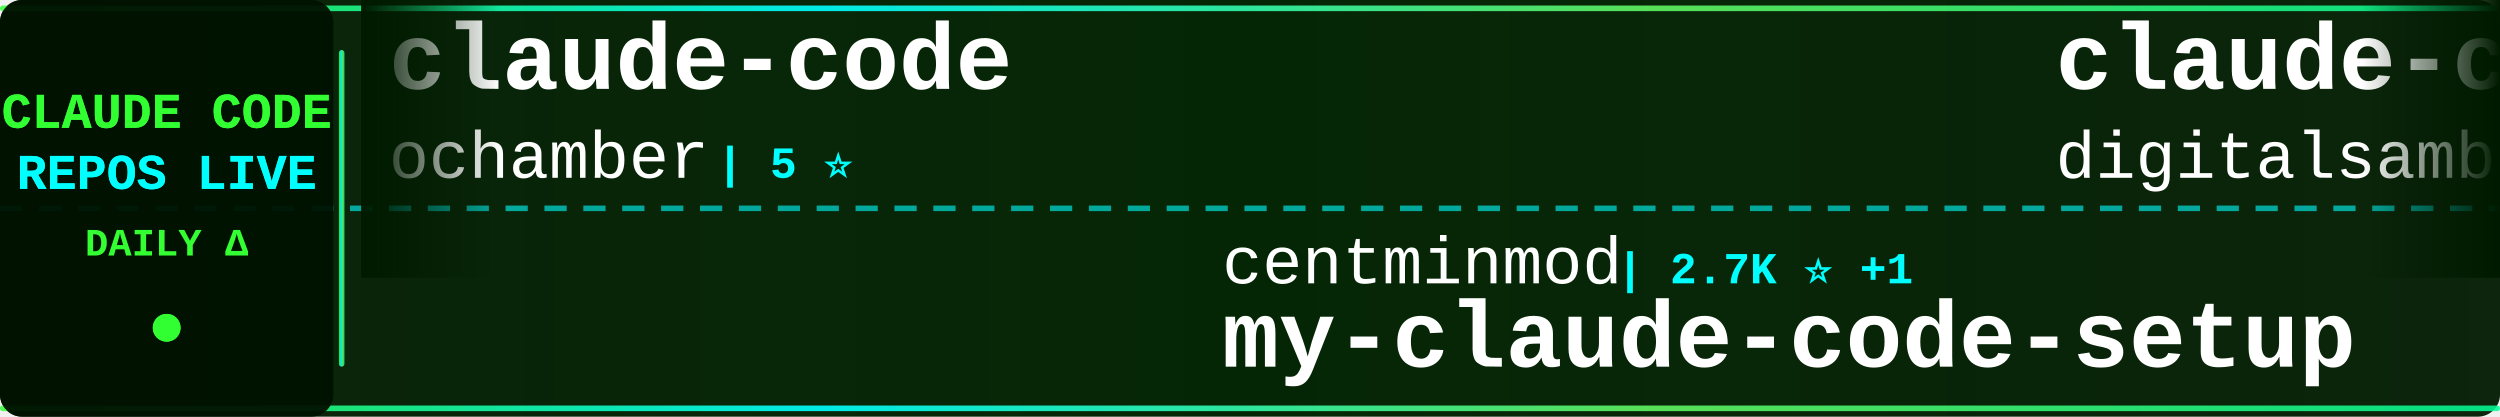
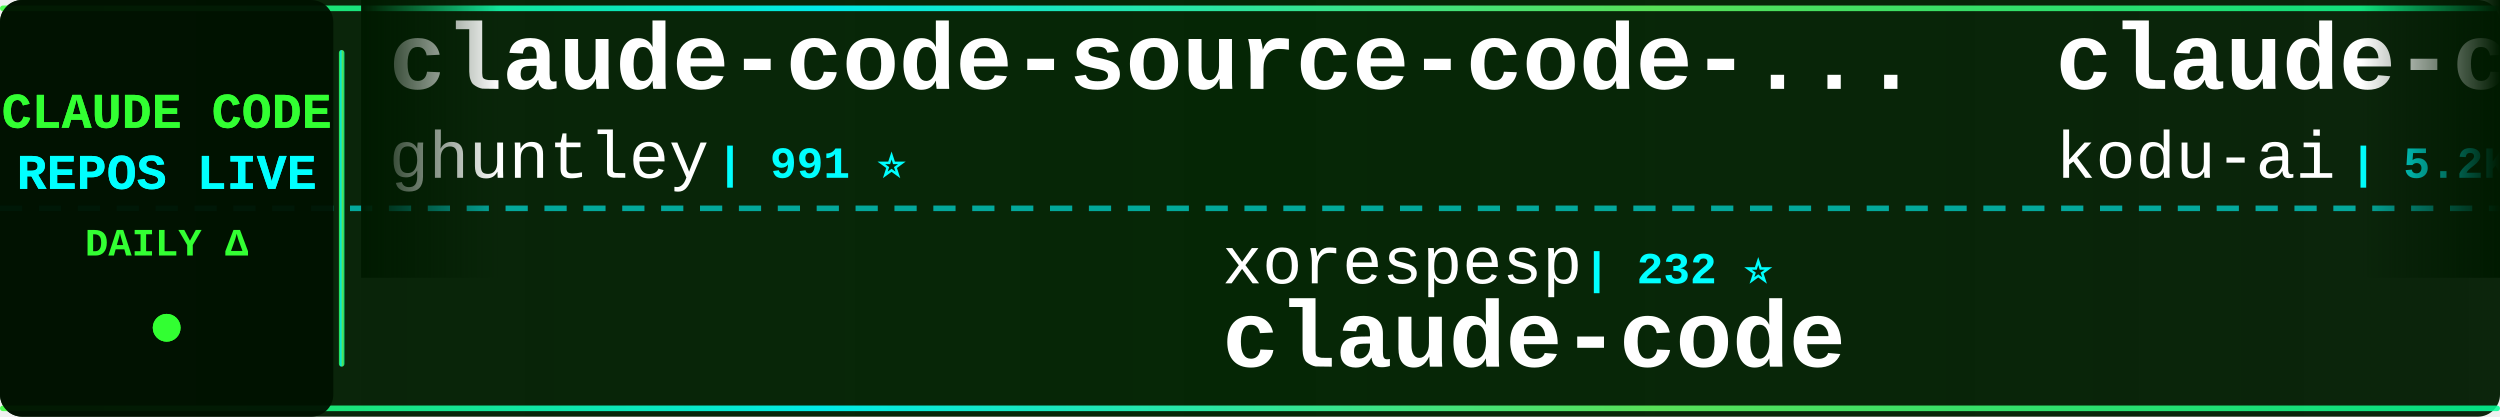
<svg xmlns="http://www.w3.org/2000/svg" width="900" height="150">
  <defs>
    <linearGradient id="tickerBg" x1="0%" y1="0%" x2="100%" y2="0%">
      <stop offset="0%" style="stop-color:#001a00;stop-opacity:0.95" />
      <stop offset="50%" style="stop-color:#002200;stop-opacity:0.98" />
      <stop offset="100%" style="stop-color:#001a00;stop-opacity:0.95" />
    </linearGradient>
    <linearGradient id="borderGrad" x1="0%" y1="0%" x2="100%" y2="0%">
      <stop offset="0%" style="stop-color:#33ff33;stop-opacity:0.85">
        <animate attributeName="stop-opacity" values="0.85;1;0.85" dur="2s" repeatCount="indefinite" />
      </stop>
      <stop offset="33%" style="stop-color:#00ffff;stop-opacity:0.9">
        <animate attributeName="stop-opacity" values="0.9;1;0.9" dur="2.2s" repeatCount="indefinite" />
      </stop>
      <stop offset="66%" style="stop-color:#66ff66;stop-opacity:0.85">
        <animate attributeName="stop-opacity" values="0.85;1;0.85" dur="1.8s" repeatCount="indefinite" />
      </stop>
      <stop offset="100%" style="stop-color:#00ff99;stop-opacity:0.85">
        <animate attributeName="stop-opacity" values="0.85;1;0.85" dur="2s" repeatCount="indefinite" />
      </stop>
    </linearGradient>
    <filter id="textGlow">
      <feGaussianBlur stdDeviation="0.1" result="coloredBlur" />
      <feMerge>
        <feMergeNode in="coloredBlur" />
        <feMergeNode in="SourceGraphic" />
      </feMerge>
    </filter>
    <filter id="metricGlow">
      <feGaussianBlur stdDeviation="0.2" result="coloredBlur" />
      <feMerge>
        <feMergeNode in="coloredBlur" />
        <feMergeNode in="SourceGraphic" />
      </feMerge>
    </filter>
    <linearGradient id="leftFade" x1="0%" y1="0%" x2="100%" y2="0%">
      <stop offset="0%" style="stop-color:#001a00;stop-opacity:1" />
      <stop offset="100%" style="stop-color:#001a00;stop-opacity:0" />
    </linearGradient>
    <linearGradient id="rightFade" x1="0%" y1="0%" x2="100%" y2="0%">
      <stop offset="0%" style="stop-color:#001a00;stop-opacity:0" />
      <stop offset="100%" style="stop-color:#001a00;stop-opacity:1" />
    </linearGradient>
  </defs>
  <rect width="900" height="150" fill="url(#tickerBg)" rx="8" />
  <rect x="0" y="2" width="900" height="2" fill="url(#borderGrad)" rx="1" />
  <rect x="0" y="146" width="900" height="2" fill="url(#borderGrad)" rx="1" />
  <line x1="0" y1="75" x2="900" y2="75" stroke="#00ffff" stroke-width="2" stroke-dasharray="8 6" opacity="0.6" />
  <rect x="0" y="0" width="120" height="150" fill="#001100" opacity="0.95" rx="8" />
  <text x="60" y="46" font-family="'Courier New', monospace" font-size="18" font-weight="bold" fill="#33ff33" text-anchor="middle" filter="url(#textGlow)">
    CLAUDE CODE
  </text>
  <text x="60" y="68" font-family="'Courier New', monospace" font-size="18" font-weight="bold" fill="#00ffff" text-anchor="middle" filter="url(#textGlow)">
    REPOS LIVE
  </text>
  <text x="60" y="92" font-family="'Courier New', monospace" font-size="14" font-weight="bold" fill="#33ff33" text-anchor="middle">
    DAILY Δ
  </text>
  <circle cx="60" cy="118" r="5" fill="#33ff33" filter="url(#metricGlow)">
    <animate attributeName="r" values="4;6;4" dur="1.5s" repeatCount="indefinite" />
    <animate attributeName="opacity" values="0.6;1;0.6" dur="1.5s" repeatCount="indefinite" />
  </circle>
  <rect x="122" y="18" width="2" height="114" fill="url(#borderGrad)" rx="1" />
  <clipPath id="tickerClip">
    <rect x="130" y="0" width="770" height="150" />
  </clipPath>
  <g clip-path="url(#tickerClip)">
    <g id="tickerItems">
      <animateTransform attributeName="transform" attributeType="XML" type="translate" from="0 0" to="-3000 0" dur="54s" repeatCount="indefinite" />
      <g transform="translate(0, 0)">
-         <text x="140" y="32" font-family="'Courier New', monospace" font-size="34" font-weight="bold" fill="#ffffff">claude-code</text>
-         <text x="140" y="64" font-family="'Courier New', monospace" font-size="24" font-weight="normal" fill="#ffffff" opacity="1.0">ochamber</text>
-         <text x="258" y="64" font-family="'Courier New', monospace" font-size="16" font-weight="bold" fill="#00ffff"> | 5 ⭐</text>
+         <text x="140" y="32" font-family="'Courier New', monospace" font-size="34" font-weight="bold" fill="#ffffff">claude-code-source-code-...</text>
+         <text x="140" y="64" font-family="'Courier New', monospace" font-size="24" font-weight="normal" fill="#ffffff" opacity="1.0">ghuntley</text>
+         <text x="258" y="64" font-family="'Courier New', monospace" font-size="16" font-weight="bold" fill="#00ffff"> | 991 ⭐</text>
      </g>
      <g transform="translate(300, 0)">
-         <text x="140" y="102" font-family="'Courier New', monospace" font-size="24" font-weight="normal" fill="#ffffff" opacity="1.0">centminmod</text>
-         <text x="282" y="102" font-family="'Courier New', monospace" font-size="16" font-weight="bold" fill="#00ffff"> | 2.7K ⭐ +1</text>
-         <text x="140" y="132" font-family="'Courier New', monospace" font-size="34" font-weight="bold" fill="#ffffff">my-claude-code-setup</text>
+         <text x="140" y="102" font-family="'Courier New', monospace" font-size="24" font-weight="normal" fill="#ffffff" opacity="1.0">xorespesp</text>
+         <text x="270" y="102" font-family="'Courier New', monospace" font-size="16" font-weight="bold" fill="#00ffff"> | 232 ⭐</text>
+         <text x="140" y="132" font-family="'Courier New', monospace" font-size="34" font-weight="bold" fill="#ffffff">claude-code</text>
      </g>
      <g transform="translate(600, 0)">
-         <text x="140" y="32" font-family="'Courier New', monospace" font-size="34" font-weight="bold" fill="#ffffff">claude-code-video-toolki...</text>
-         <text x="140" y="64" font-family="'Courier New', monospace" font-size="24" font-weight="normal" fill="#ffffff" opacity="1.0">digitalsamba</text>
-         <text x="306" y="64" font-family="'Courier New', monospace" font-size="16" font-weight="bold" fill="#00ffff"> | 2.2K ⭐ +5</text>
+         <text x="140" y="32" font-family="'Courier New', monospace" font-size="34" font-weight="bold" fill="#ffffff">claude-coder</text>
+         <text x="140" y="64" font-family="'Courier New', monospace" font-size="24" font-weight="normal" fill="#ffffff" opacity="1.0">kodu-ai</text>
+         <text x="246" y="64" font-family="'Courier New', monospace" font-size="16" font-weight="bold" fill="#00ffff"> | 5.2K ⭐</text>
      </g>
      <g transform="translate(900, 0)">
-         <text x="140" y="102" font-family="'Courier New', monospace" font-size="24" font-weight="normal" fill="#ffffff" opacity="1.0">Windy3f3f3f3f</text>
-         <text x="318" y="102" font-family="'Courier New', monospace" font-size="16" font-weight="bold" fill="#00ffff"> | 2.7K ⭐</text>
-         <text x="140" y="132" font-family="'Courier New', monospace" font-size="34" font-weight="bold" fill="#ffffff">claude-code-from-scratch</text>
+         <text x="140" y="102" font-family="'Courier New', monospace" font-size="24" font-weight="normal" fill="#ffffff" opacity="1.0">Maciek-roboblog</text>
+         <text x="342" y="102" font-family="'Courier New', monospace" font-size="16" font-weight="bold" fill="#00ffff"> | 8.7K ⭐</text>
+         <text x="140" y="132" font-family="'Courier New', monospace" font-size="34" font-weight="bold" fill="#ffffff">Claude-Code-Usage-Monito...</text>
      </g>
      <g transform="translate(1200, 0)">
-         <text x="140" y="32" font-family="'Courier New', monospace" font-size="34" font-weight="bold" fill="#ffffff">Dive-into-Claude-Code</text>
-         <text x="140" y="64" font-family="'Courier New', monospace" font-size="24" font-weight="normal" fill="#ffffff" opacity="1.0">VILA-Lab</text>
-         <text x="258" y="64" font-family="'Courier New', monospace" font-size="16" font-weight="bold" fill="#00ffff"> | 2.2K ⭐ +1</text>
+         <text x="140" y="32" font-family="'Courier New', monospace" font-size="34" font-weight="bold" fill="#ffffff">claude-code</text>
+         <text x="140" y="64" font-family="'Courier New', monospace" font-size="24" font-weight="normal" fill="#ffffff" opacity="1.0">Tinkeringg-Lab</text>
+         <text x="330" y="64" font-family="'Courier New', monospace" font-size="16" font-weight="bold" fill="#00ffff"> | 215 ⭐</text>
      </g>
      <g transform="translate(1500, 0)">
-         <text x="140" y="102" font-family="'Courier New', monospace" font-size="24" font-weight="normal" fill="#ffffff" opacity="1.0">diet103</text>
-         <text x="246" y="102" font-family="'Courier New', monospace" font-size="16" font-weight="bold" fill="#00ffff"> | 10.0K ⭐</text>
-         <text x="140" y="132" font-family="'Courier New', monospace" font-size="34" font-weight="bold" fill="#ffffff">claude-code-infrastructu...</text>
+         <text x="140" y="102" font-family="'Courier New', monospace" font-size="24" font-weight="normal" fill="#ffffff" opacity="1.0">Donchitos</text>
+         <text x="270" y="102" font-family="'Courier New', monospace" font-size="16" font-weight="bold" fill="#00ffff"> | 26.2K ⭐ +28</text>
+         <text x="140" y="132" font-family="'Courier New', monospace" font-size="34" font-weight="bold" fill="#ffffff">Claude-Code-Game-Studios</text>
      </g>
      <g transform="translate(1800, 0)">
-         <text x="140" y="32" font-family="'Courier New', monospace" font-size="34" font-weight="bold" fill="#ffffff">claude-code</text>
-         <text x="140" y="64" font-family="'Courier New', monospace" font-size="24" font-weight="normal" fill="#ffffff" opacity="1.0">anthropics</text>
-         <text x="282" y="64" font-family="'Courier New', monospace" font-size="16" font-weight="bold" fill="#00ffff"> | 150.4K ⭐ +92</text>
+         <text x="140" y="32" font-family="'Courier New', monospace" font-size="34" font-weight="bold" fill="#ffffff">claude-code-local</text>
+         <text x="140" y="64" font-family="'Courier New', monospace" font-size="24" font-weight="normal" fill="#ffffff" opacity="1.0">nicedreamzapp</text>
+         <text x="318" y="64" font-family="'Courier New', monospace" font-size="16" font-weight="bold" fill="#00ffff"> | 3.4K ⭐ +2</text>
      </g>
      <g transform="translate(2100, 0)">
-         <text x="140" y="102" font-family="'Courier New', monospace" font-size="24" font-weight="normal" fill="#ffffff" opacity="1.0">FlorianBruniaux</text>
-         <text x="342" y="102" font-family="'Courier New', monospace" font-size="16" font-weight="bold" fill="#00ffff"> | 6.1K ⭐ +4</text>
-         <text x="140" y="132" font-family="'Courier New', monospace" font-size="34" font-weight="bold" fill="#ffffff">claude-code-ultimate-gui...</text>
+         <text x="140" y="102" font-family="'Courier New', monospace" font-size="24" font-weight="normal" fill="#ffffff" opacity="1.0">alex000kim</text>
+         <text x="282" y="102" font-family="'Courier New', monospace" font-size="16" font-weight="bold" fill="#00ffff"> | 236 ⭐</text>
+         <text x="140" y="132" font-family="'Courier New', monospace" font-size="34" font-weight="bold" fill="#ffffff">claude-code</text>
      </g>
      <g transform="translate(2400, 0)">
-         <text x="140" y="32" font-family="'Courier New', monospace" font-size="34" font-weight="bold" fill="#ffffff">claude-code-telegram</text>
-         <text x="140" y="64" font-family="'Courier New', monospace" font-size="24" font-weight="normal" fill="#ffffff" opacity="1.0">overwirehq</text>
-         <text x="282" y="64" font-family="'Courier New', monospace" font-size="16" font-weight="bold" fill="#00ffff"> | 2.8K ⭐</text>
+         <text x="140" y="32" font-family="'Courier New', monospace" font-size="34" font-weight="bold" fill="#ffffff">everything-claude-code-z...</text>
+         <text x="140" y="64" font-family="'Courier New', monospace" font-size="24" font-weight="normal" fill="#ffffff" opacity="1.0">xu-xiang</text>
+         <text x="258" y="64" font-family="'Courier New', monospace" font-size="16" font-weight="bold" fill="#00ffff"> | 2.0K ⭐ +1</text>
      </g>
      <g transform="translate(2700, 0)">
-         <text x="140" y="102" font-family="'Courier New', monospace" font-size="24" font-weight="normal" fill="#ffffff" opacity="1.0">affaan-m</text>
-         <text x="258" y="102" font-family="'Courier New', monospace" font-size="16" font-weight="bold" fill="#00ffff"> | 277.6K ⭐ +289</text>
-         <text x="140" y="132" font-family="'Courier New', monospace" font-size="34" font-weight="bold" fill="#ffffff">ECC</text>
+         <text x="140" y="102" font-family="'Courier New', monospace" font-size="24" font-weight="normal" fill="#ffffff" opacity="1.0">pengchengneo</text>
+         <text x="306" y="102" font-family="'Courier New', monospace" font-size="16" font-weight="bold" fill="#00ffff"> | 1.8K ⭐</text>
+         <text x="140" y="132" font-family="'Courier New', monospace" font-size="34" font-weight="bold" fill="#ffffff">Claude-Code</text>
      </g>
      <g transform="translate(3000, 0)">
-         <text x="140" y="32" font-family="'Courier New', monospace" font-size="34" font-weight="bold" fill="#ffffff">claude-code</text>
-         <text x="140" y="64" font-family="'Courier New', monospace" font-size="24" font-weight="normal" fill="#ffffff" opacity="1.0">ochamber</text>
-         <text x="258" y="64" font-family="'Courier New', monospace" font-size="16" font-weight="bold" fill="#00ffff"> | 5 ⭐</text>
+         <text x="140" y="32" font-family="'Courier New', monospace" font-size="34" font-weight="bold" fill="#ffffff">claude-code-source-code-...</text>
+         <text x="140" y="64" font-family="'Courier New', monospace" font-size="24" font-weight="normal" fill="#ffffff" opacity="1.0">ghuntley</text>
+         <text x="258" y="64" font-family="'Courier New', monospace" font-size="16" font-weight="bold" fill="#00ffff"> | 991 ⭐</text>
      </g>
      <g transform="translate(3300, 0)">
-         <text x="140" y="102" font-family="'Courier New', monospace" font-size="24" font-weight="normal" fill="#ffffff" opacity="1.0">centminmod</text>
-         <text x="282" y="102" font-family="'Courier New', monospace" font-size="16" font-weight="bold" fill="#00ffff"> | 2.7K ⭐ +1</text>
-         <text x="140" y="132" font-family="'Courier New', monospace" font-size="34" font-weight="bold" fill="#ffffff">my-claude-code-setup</text>
+         <text x="140" y="102" font-family="'Courier New', monospace" font-size="24" font-weight="normal" fill="#ffffff" opacity="1.0">xorespesp</text>
+         <text x="270" y="102" font-family="'Courier New', monospace" font-size="16" font-weight="bold" fill="#00ffff"> | 232 ⭐</text>
+         <text x="140" y="132" font-family="'Courier New', monospace" font-size="34" font-weight="bold" fill="#ffffff">claude-code</text>
      </g>
      <g transform="translate(3600, 0)">
-         <text x="140" y="32" font-family="'Courier New', monospace" font-size="34" font-weight="bold" fill="#ffffff">claude-code-video-toolki...</text>
-         <text x="140" y="64" font-family="'Courier New', monospace" font-size="24" font-weight="normal" fill="#ffffff" opacity="1.0">digitalsamba</text>
-         <text x="306" y="64" font-family="'Courier New', monospace" font-size="16" font-weight="bold" fill="#00ffff"> | 2.2K ⭐ +5</text>
+         <text x="140" y="32" font-family="'Courier New', monospace" font-size="34" font-weight="bold" fill="#ffffff">claude-coder</text>
+         <text x="140" y="64" font-family="'Courier New', monospace" font-size="24" font-weight="normal" fill="#ffffff" opacity="1.0">kodu-ai</text>
+         <text x="246" y="64" font-family="'Courier New', monospace" font-size="16" font-weight="bold" fill="#00ffff"> | 5.2K ⭐</text>
      </g>
      <g transform="translate(3900, 0)">
-         <text x="140" y="102" font-family="'Courier New', monospace" font-size="24" font-weight="normal" fill="#ffffff" opacity="1.0">Windy3f3f3f3f</text>
-         <text x="318" y="102" font-family="'Courier New', monospace" font-size="16" font-weight="bold" fill="#00ffff"> | 2.7K ⭐</text>
-         <text x="140" y="132" font-family="'Courier New', monospace" font-size="34" font-weight="bold" fill="#ffffff">claude-code-from-scratch</text>
+         <text x="140" y="102" font-family="'Courier New', monospace" font-size="24" font-weight="normal" fill="#ffffff" opacity="1.0">Maciek-roboblog</text>
+         <text x="342" y="102" font-family="'Courier New', monospace" font-size="16" font-weight="bold" fill="#00ffff"> | 8.7K ⭐</text>
+         <text x="140" y="132" font-family="'Courier New', monospace" font-size="34" font-weight="bold" fill="#ffffff">Claude-Code-Usage-Monito...</text>
      </g>
    </g>
  </g>
  <rect x="130" y="0" width="50" height="100" fill="url(#leftFade)" />
  <rect x="850" y="0" width="50" height="100" fill="url(#rightFade)" />
</svg>
